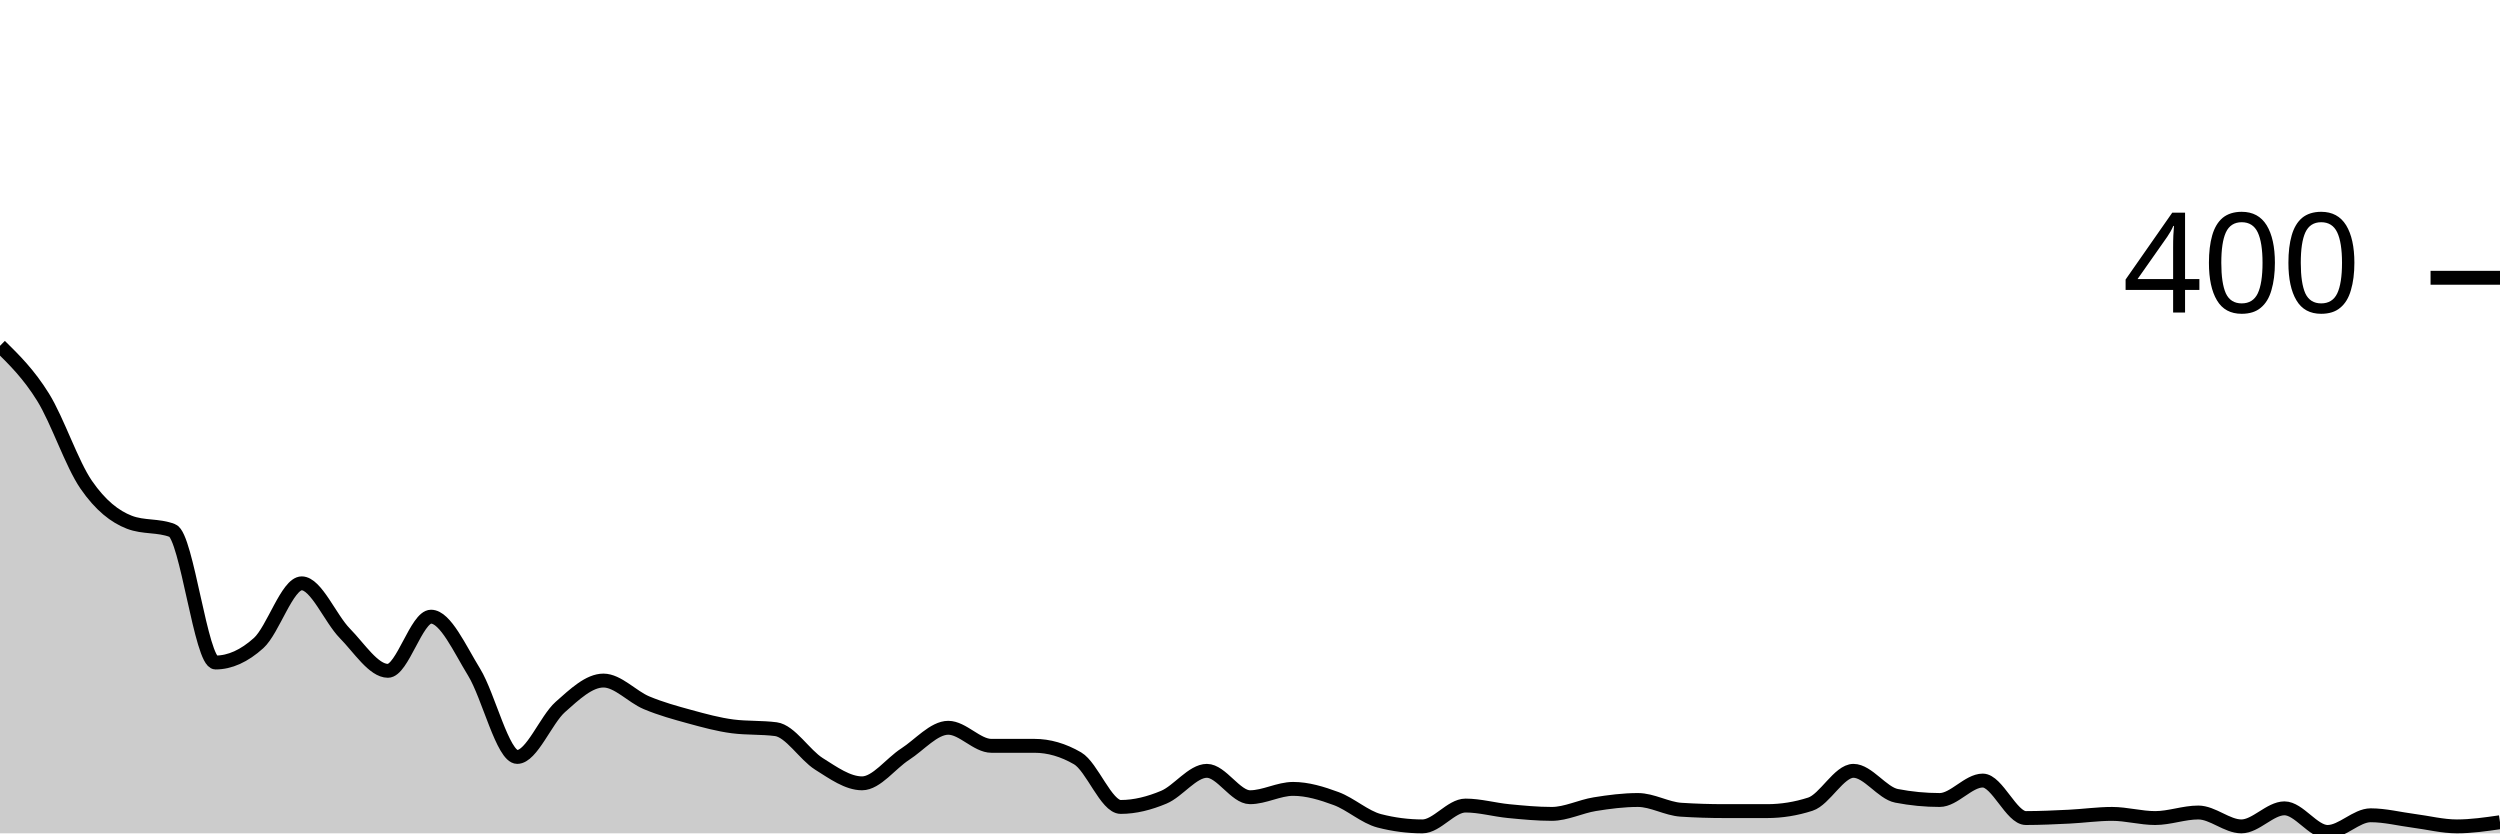
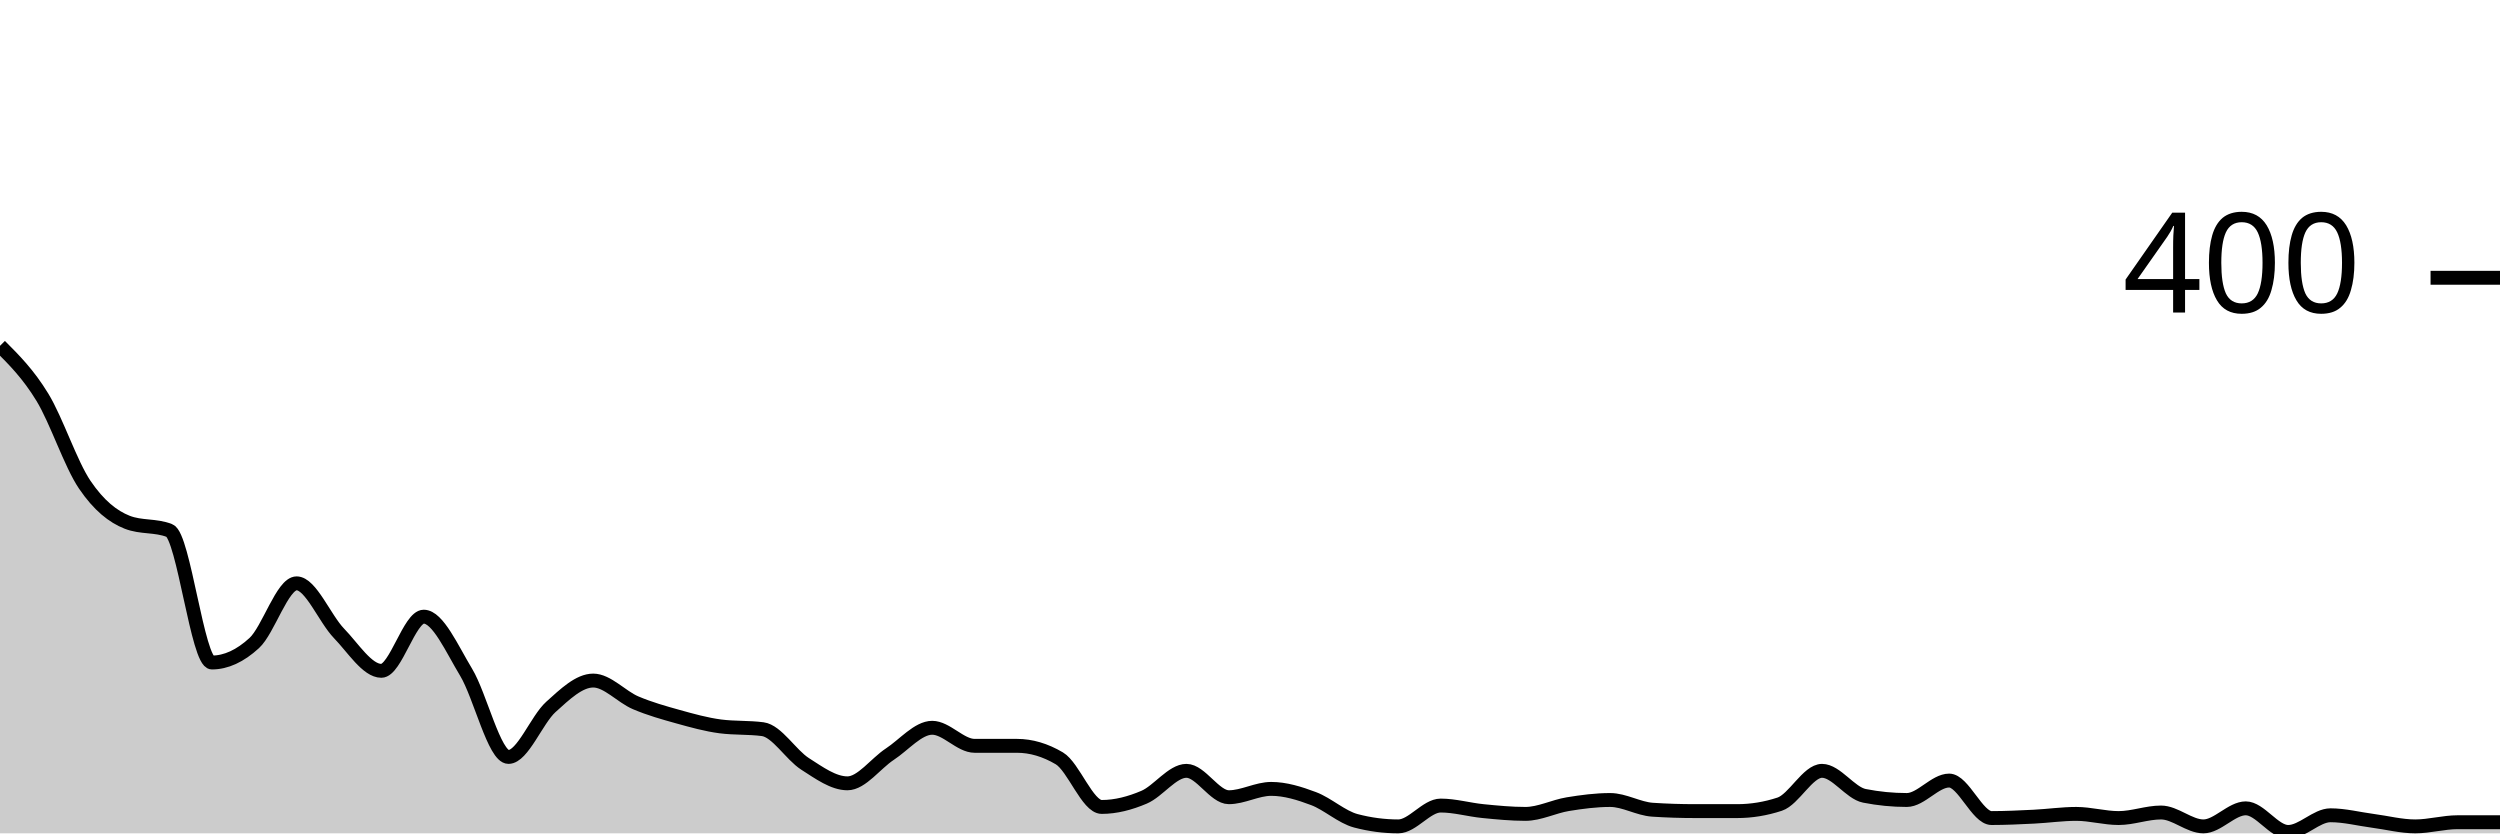
<svg xmlns="http://www.w3.org/2000/svg" viewBox="0 0 180 60">
  <g transform="translate(0,20)">
-     <path class="area" fill="rgba(0, 0, 0, 0.2)" d="M0,4.9C1.034,5.917,2.069,6.933,3.103,8.6C4.138,10.267,5.172,13.4,6.207,14.9C7.241,16.4,8.276,17.2,9.31,17.6C10.345,18,11.379,17.8,12.414,18.2C13.448,18.6,14.483,27.7,15.517,27.7C16.552,27.7,17.586,27.233,18.621,26.3C19.655,25.367,20.69,22,21.724,22C22.759,22,23.793,24.55,24.828,25.6C25.862,26.65,26.897,28.3,27.931,28.3C28.966,28.3,30,24.4,31.034,24.4C32.069,24.4,33.103,26.717,34.138,28.4C35.172,30.083,36.207,34.5,37.241,34.5C38.276,34.5,39.31,31.817,40.345,30.9C41.379,29.983,42.414,29,43.448,29C44.483,29,45.517,30.167,46.552,30.6C47.586,31.033,48.621,31.317,49.655,31.6C50.69,31.883,51.724,32.167,52.759,32.3C53.793,32.433,54.828,32.367,55.862,32.5C56.897,32.633,57.931,34.35,58.966,35C60,35.65,61.034,36.4,62.069,36.4C63.103,36.4,64.138,34.967,65.172,34.3C66.207,33.633,67.241,32.4,68.276,32.4C69.31,32.4,70.345,33.7,71.379,33.7C72.414,33.7,73.448,33.7,74.483,33.7C75.517,33.7,76.552,34,77.586,34.6C78.621,35.2,79.655,38.1,80.69,38.1C81.724,38.1,82.759,37.833,83.793,37.4C84.828,36.967,85.862,35.5,86.897,35.5C87.931,35.5,88.966,37.4,90,37.4C91.034,37.4,92.069,36.8,93.103,36.8C94.138,36.8,95.172,37.117,96.207,37.5C97.241,37.883,98.276,38.833,99.31,39.1C100.345,39.367,101.379,39.5,102.414,39.5C103.448,39.5,104.483,38,105.517,38C106.552,38,107.586,38.3,108.621,38.4C109.655,38.5,110.69,38.6,111.724,38.6C112.759,38.6,113.793,38.067,114.828,37.9C115.862,37.733,116.897,37.6,117.931,37.6C118.966,37.6,120,38.233,121.034,38.3C122.069,38.367,123.103,38.4,124.138,38.4C125.172,38.4,126.207,38.4,127.241,38.4C128.276,38.4,129.31,38.233,130.345,37.9C131.379,37.567,132.414,35.5,133.448,35.5C134.483,35.5,135.517,37.1,136.552,37.3C137.586,37.5,138.621,37.6,139.655,37.6C140.69,37.6,141.724,36.2,142.759,36.2C143.793,36.2,144.828,38.9,145.862,38.9C146.897,38.9,147.931,38.85,148.966,38.8C150,38.75,151.034,38.6,152.069,38.6C153.103,38.6,154.138,38.9,155.172,38.9C156.207,38.9,157.241,38.5,158.276,38.5C159.31,38.5,160.345,39.5,161.379,39.5C162.414,39.5,163.448,38.2,164.483,38.2C165.517,38.2,166.552,39.9,167.586,39.9C168.621,39.9,169.655,38.7,170.69,38.7C171.724,38.7,172.759,38.967,173.793,39.1C174.828,39.233,175.862,39.5,176.897,39.5C177.931,39.5,178.966,39.35,180,39.2L180,40C178.966,40,177.931,40,176.897,40C175.862,40,174.828,40,173.793,40C172.759,40,171.724,40,170.69,40C169.655,40,168.621,40,167.586,40C166.552,40,165.517,40,164.483,40C163.448,40,162.414,40,161.379,40C160.345,40,159.31,40,158.276,40C157.241,40,156.207,40,155.172,40C154.138,40,153.103,40,152.069,40C151.034,40,150,40,148.966,40C147.931,40,146.897,40,145.862,40C144.828,40,143.793,40,142.759,40C141.724,40,140.69,40,139.655,40C138.621,40,137.586,40,136.552,40C135.517,40,134.483,40,133.448,40C132.414,40,131.379,40,130.345,40C129.31,40,128.276,40,127.241,40C126.207,40,125.172,40,124.138,40C123.103,40,122.069,40,121.034,40C120,40,118.966,40,117.931,40C116.897,40,115.862,40,114.828,40C113.793,40,112.759,40,111.724,40C110.69,40,109.655,40,108.621,40C107.586,40,106.552,40,105.517,40C104.483,40,103.448,40,102.414,40C101.379,40,100.345,40,99.31,40C98.276,40,97.241,40,96.207,40C95.172,40,94.138,40,93.103,40C92.069,40,91.034,40,90,40C88.966,40,87.931,40,86.897,40C85.862,40,84.828,40,83.793,40C82.759,40,81.724,40,80.69,40C79.655,40,78.621,40,77.586,40C76.552,40,75.517,40,74.483,40C73.448,40,72.414,40,71.379,40C70.345,40,69.31,40,68.276,40C67.241,40,66.207,40,65.172,40C64.138,40,63.103,40,62.069,40C61.034,40,60,40,58.966,40C57.931,40,56.897,40,55.862,40C54.828,40,53.793,40,52.759,40C51.724,40,50.69,40,49.655,40C48.621,40,47.586,40,46.552,40C45.517,40,44.483,40,43.448,40C42.414,40,41.379,40,40.345,40C39.31,40,38.276,40,37.241,40C36.207,40,35.172,40,34.138,40C33.103,40,32.069,40,31.034,40C30,40,28.966,40,27.931,40C26.897,40,25.862,40,24.828,40C23.793,40,22.759,40,21.724,40C20.69,40,19.655,40,18.621,40C17.586,40,16.552,40,15.517,40C14.483,40,13.448,40,12.414,40C11.379,40,10.345,40,9.31,40C8.276,40,7.241,40,6.207,40C5.172,40,4.138,40,3.103,40C2.069,40,1.034,40,0,40Z" />
-     <path class="line" stroke="black" fill="none" d="M0,4.9C1.034,5.917,2.069,6.933,3.103,8.6C4.138,10.267,5.172,13.4,6.207,14.9C7.241,16.4,8.276,17.2,9.31,17.6C10.345,18,11.379,17.8,12.414,18.2C13.448,18.6,14.483,27.7,15.517,27.7C16.552,27.7,17.586,27.233,18.621,26.3C19.655,25.367,20.69,22,21.724,22C22.759,22,23.793,24.55,24.828,25.6C25.862,26.65,26.897,28.3,27.931,28.3C28.966,28.3,30,24.4,31.034,24.4C32.069,24.4,33.103,26.717,34.138,28.4C35.172,30.083,36.207,34.5,37.241,34.5C38.276,34.5,39.31,31.817,40.345,30.9C41.379,29.983,42.414,29,43.448,29C44.483,29,45.517,30.167,46.552,30.6C47.586,31.033,48.621,31.317,49.655,31.6C50.69,31.883,51.724,32.167,52.759,32.3C53.793,32.433,54.828,32.367,55.862,32.5C56.897,32.633,57.931,34.35,58.966,35C60,35.65,61.034,36.4,62.069,36.4C63.103,36.4,64.138,34.967,65.172,34.3C66.207,33.633,67.241,32.4,68.276,32.4C69.31,32.4,70.345,33.7,71.379,33.7C72.414,33.7,73.448,33.7,74.483,33.7C75.517,33.7,76.552,34,77.586,34.6C78.621,35.2,79.655,38.1,80.69,38.1C81.724,38.1,82.759,37.833,83.793,37.4C84.828,36.967,85.862,35.5,86.897,35.5C87.931,35.5,88.966,37.4,90,37.4C91.034,37.4,92.069,36.8,93.103,36.8C94.138,36.8,95.172,37.117,96.207,37.5C97.241,37.883,98.276,38.833,99.31,39.1C100.345,39.367,101.379,39.5,102.414,39.5C103.448,39.5,104.483,38,105.517,38C106.552,38,107.586,38.3,108.621,38.4C109.655,38.5,110.69,38.6,111.724,38.6C112.759,38.6,113.793,38.067,114.828,37.9C115.862,37.733,116.897,37.6,117.931,37.6C118.966,37.6,120,38.233,121.034,38.3C122.069,38.367,123.103,38.4,124.138,38.4C125.172,38.4,126.207,38.4,127.241,38.4C128.276,38.4,129.31,38.233,130.345,37.9C131.379,37.567,132.414,35.5,133.448,35.5C134.483,35.5,135.517,37.1,136.552,37.3C137.586,37.5,138.621,37.6,139.655,37.6C140.69,37.6,141.724,36.2,142.759,36.2C143.793,36.2,144.828,38.9,145.862,38.9C146.897,38.9,147.931,38.85,148.966,38.8C150,38.75,151.034,38.6,152.069,38.6C153.103,38.6,154.138,38.9,155.172,38.9C156.207,38.9,157.241,38.5,158.276,38.5C159.31,38.5,160.345,39.5,161.379,39.5C162.414,39.5,163.448,38.2,164.483,38.2C165.517,38.2,166.552,39.9,167.586,39.9C168.621,39.9,169.655,38.7,170.69,38.7C171.724,38.7,172.759,38.967,173.793,39.1C174.828,39.233,175.862,39.5,176.897,39.5C177.931,39.5,178.966,39.35,180,39.2" />
+     <path class="area" fill="rgba(0, 0, 0, 0.2)" d="M0,4.9C1.017,5.917,2.034,6.933,3.051,8.6C4.068,10.267,5.085,13.4,6.102,14.9C7.119,16.4,8.136,17.2,9.153,17.6C10.169,18,11.186,17.8,12.203,18.2C13.22,18.6,14.237,27.7,15.254,27.7C16.271,27.7,17.288,27.233,18.305,26.3C19.322,25.367,20.339,22,21.356,22C22.373,22,23.39,24.55,24.407,25.6C25.424,26.65,26.441,28.3,27.458,28.3C28.475,28.3,29.492,24.4,30.508,24.4C31.525,24.4,32.542,26.717,33.559,28.4C34.576,30.083,35.593,34.5,36.61,34.5C37.627,34.5,38.644,31.817,39.661,30.9C40.678,29.983,41.695,29,42.712,29C43.729,29,44.746,30.167,45.763,30.6C46.78,31.033,47.797,31.317,48.814,31.6C49.831,31.883,50.847,32.167,51.864,32.3C52.881,32.433,53.898,32.367,54.915,32.5C55.932,32.633,56.949,34.35,57.966,35C58.983,35.65,60,36.4,61.017,36.4C62.034,36.4,63.051,34.967,64.068,34.3C65.085,33.633,66.102,32.4,67.119,32.4C68.136,32.4,69.153,33.7,70.169,33.7C71.186,33.7,72.203,33.7,73.22,33.7C74.237,33.7,75.254,34,76.271,34.6C77.288,35.2,78.305,38.1,79.322,38.1C80.339,38.1,81.356,37.833,82.373,37.4C83.39,36.967,84.407,35.5,85.424,35.5C86.441,35.5,87.458,37.4,88.475,37.4C89.492,37.4,90.508,36.8,91.525,36.8C92.542,36.8,93.559,37.117,94.576,37.5C95.593,37.883,96.61,38.833,97.627,39.1C98.644,39.367,99.661,39.5,100.678,39.5C101.695,39.5,102.712,38,103.729,38C104.746,38,105.763,38.3,106.78,38.4C107.797,38.5,108.814,38.6,109.831,38.6C110.847,38.6,111.864,38.067,112.881,37.9C113.898,37.733,114.915,37.6,115.932,37.6C116.949,37.6,117.966,38.233,118.983,38.3C120,38.367,121.017,38.4,122.034,38.4C123.051,38.4,124.068,38.4,125.085,38.4C126.102,38.4,127.119,38.233,128.136,37.9C129.153,37.567,130.169,35.5,131.186,35.5C132.203,35.5,133.22,37.1,134.237,37.3C135.254,37.5,136.271,37.6,137.288,37.6C138.305,37.6,139.322,36.2,140.339,36.2C141.356,36.2,142.373,38.9,143.39,38.9C144.407,38.9,145.424,38.85,146.441,38.8C147.458,38.75,148.475,38.6,149.492,38.6C150.508,38.6,151.525,38.9,152.542,38.9C153.559,38.9,154.576,38.5,155.593,38.5C156.61,38.5,157.627,39.5,158.644,39.5C159.661,39.5,160.678,38.2,161.695,38.2C162.712,38.2,163.729,39.9,164.746,39.9C165.763,39.9,166.78,38.7,167.797,38.7C168.814,38.7,169.831,38.967,170.847,39.1C171.864,39.233,172.881,39.5,173.898,39.5C174.915,39.5,175.932,39.2,176.949,39.2C177.966,39.2,178.983,39.2,180,39.2L180,40C178.983,40,177.966,40,176.949,40C175.932,40,174.915,40,173.898,40C172.881,40,171.864,40,170.847,40C169.831,40,168.814,40,167.797,40C166.78,40,165.763,40,164.746,40C163.729,40,162.712,40,161.695,40C160.678,40,159.661,40,158.644,40C157.627,40,156.61,40,155.593,40C154.576,40,153.559,40,152.542,40C151.525,40,150.508,40,149.492,40C148.475,40,147.458,40,146.441,40C145.424,40,144.407,40,143.39,40C142.373,40,141.356,40,140.339,40C139.322,40,138.305,40,137.288,40C136.271,40,135.254,40,134.237,40C133.22,40,132.203,40,131.186,40C130.169,40,129.153,40,128.136,40C127.119,40,126.102,40,125.085,40C124.068,40,123.051,40,122.034,40C121.017,40,120,40,118.983,40C117.966,40,116.949,40,115.932,40C114.915,40,113.898,40,112.881,40C111.864,40,110.847,40,109.831,40C108.814,40,107.797,40,106.78,40C105.763,40,104.746,40,103.729,40C102.712,40,101.695,40,100.678,40C99.661,40,98.644,40,97.627,40C96.61,40,95.593,40,94.576,40C93.559,40,92.542,40,91.525,40C90.508,40,89.492,40,88.475,40C87.458,40,86.441,40,85.424,40C84.407,40,83.39,40,82.373,40C81.356,40,80.339,40,79.322,40C78.305,40,77.288,40,76.271,40C75.254,40,74.237,40,73.22,40C72.203,40,71.186,40,70.169,40C69.153,40,68.136,40,67.119,40C66.102,40,65.085,40,64.068,40C63.051,40,62.034,40,61.017,40C60,40,58.983,40,57.966,40C56.949,40,55.932,40,54.915,40C53.898,40,52.881,40,51.864,40C50.847,40,49.831,40,48.814,40C47.797,40,46.78,40,45.763,40C44.746,40,43.729,40,42.712,40C41.695,40,40.678,40,39.661,40C38.644,40,37.627,40,36.61,40C35.593,40,34.576,40,33.559,40C32.542,40,31.525,40,30.508,40C29.492,40,28.475,40,27.458,40C26.441,40,25.424,40,24.407,40C23.39,40,22.373,40,21.356,40C20.339,40,19.322,40,18.305,40C17.288,40,16.271,40,15.254,40C14.237,40,13.22,40,12.203,40C11.186,40,10.169,40,9.153,40C8.136,40,7.119,40,6.102,40C5.085,40,4.068,40,3.051,40C2.034,40,1.017,40,0,40Z" />
+     <path class="line" stroke="black" fill="none" d="M0,4.9C1.017,5.917,2.034,6.933,3.051,8.6C4.068,10.267,5.085,13.4,6.102,14.9C7.119,16.4,8.136,17.2,9.153,17.6C10.169,18,11.186,17.8,12.203,18.2C13.22,18.6,14.237,27.7,15.254,27.7C16.271,27.7,17.288,27.233,18.305,26.3C19.322,25.367,20.339,22,21.356,22C22.373,22,23.39,24.55,24.407,25.6C25.424,26.65,26.441,28.3,27.458,28.3C28.475,28.3,29.492,24.4,30.508,24.4C31.525,24.4,32.542,26.717,33.559,28.4C34.576,30.083,35.593,34.5,36.61,34.5C37.627,34.5,38.644,31.817,39.661,30.9C40.678,29.983,41.695,29,42.712,29C43.729,29,44.746,30.167,45.763,30.6C46.78,31.033,47.797,31.317,48.814,31.6C49.831,31.883,50.847,32.167,51.864,32.3C52.881,32.433,53.898,32.367,54.915,32.5C55.932,32.633,56.949,34.35,57.966,35C58.983,35.65,60,36.4,61.017,36.4C62.034,36.4,63.051,34.967,64.068,34.3C65.085,33.633,66.102,32.4,67.119,32.4C68.136,32.4,69.153,33.7,70.169,33.7C71.186,33.7,72.203,33.7,73.22,33.7C74.237,33.7,75.254,34,76.271,34.6C77.288,35.2,78.305,38.1,79.322,38.1C80.339,38.1,81.356,37.833,82.373,37.4C83.39,36.967,84.407,35.5,85.424,35.5C86.441,35.5,87.458,37.4,88.475,37.4C89.492,37.4,90.508,36.8,91.525,36.8C92.542,36.8,93.559,37.117,94.576,37.5C95.593,37.883,96.61,38.833,97.627,39.1C98.644,39.367,99.661,39.5,100.678,39.5C101.695,39.5,102.712,38,103.729,38C104.746,38,105.763,38.3,106.78,38.4C107.797,38.5,108.814,38.6,109.831,38.6C110.847,38.6,111.864,38.067,112.881,37.9C113.898,37.733,114.915,37.6,115.932,37.6C116.949,37.6,117.966,38.233,118.983,38.3C120,38.367,121.017,38.4,122.034,38.4C123.051,38.4,124.068,38.4,125.085,38.4C126.102,38.4,127.119,38.233,128.136,37.9C129.153,37.567,130.169,35.5,131.186,35.5C132.203,35.5,133.22,37.1,134.237,37.3C135.254,37.5,136.271,37.6,137.288,37.6C138.305,37.6,139.322,36.2,140.339,36.2C141.356,36.2,142.373,38.9,143.39,38.9C144.407,38.9,145.424,38.85,146.441,38.8C147.458,38.75,148.475,38.6,149.492,38.6C150.508,38.6,151.525,38.9,152.542,38.9C153.559,38.9,154.576,38.5,155.593,38.5C156.61,38.5,157.627,39.5,158.644,39.5C159.661,39.5,160.678,38.2,161.695,38.2C162.712,38.2,163.729,39.9,164.746,39.9C165.763,39.9,166.78,38.7,167.797,38.7C168.814,38.7,169.831,38.967,170.847,39.1C171.864,39.233,172.881,39.5,173.898,39.5C174.915,39.5,175.932,39.2,176.949,39.2C177.966,39.2,178.983,39.2,180,39.2" />
    <path class="axis-ceiling" stroke-width="1" stroke="black" fill="none" d="M175,0L180,0" />
    <text class="axis-ceiling-label" font-family="sans-serif" text-anchor="end" font-size="10px" x="170" y="2.5">400</text>
  </g>
</svg>
